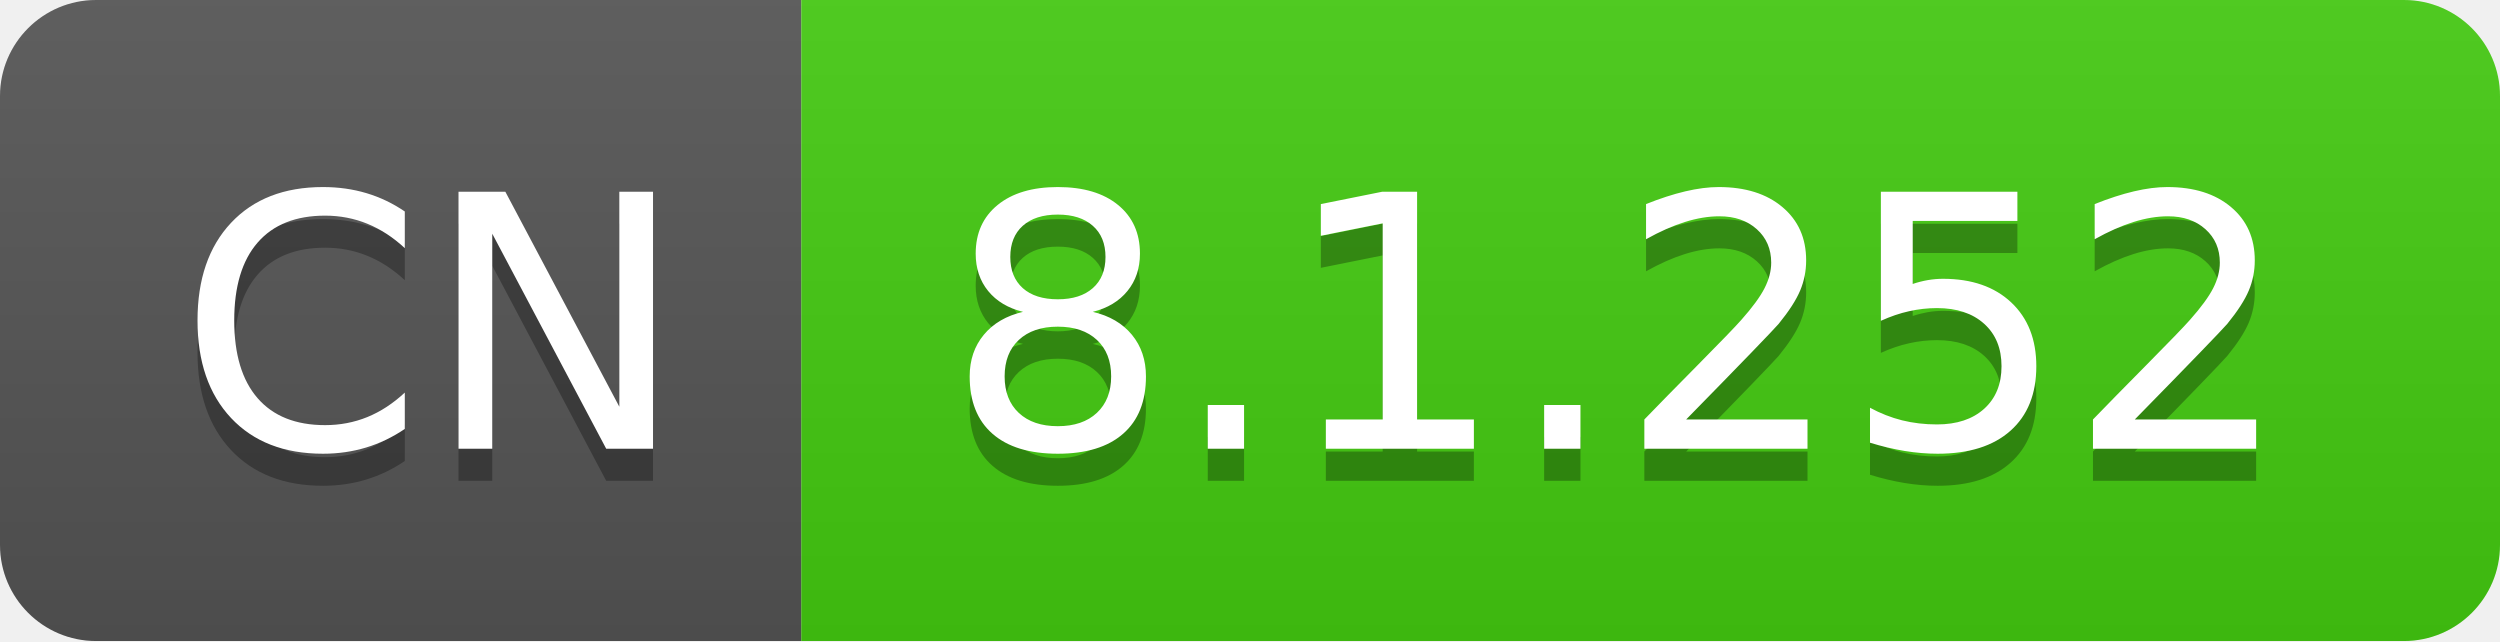
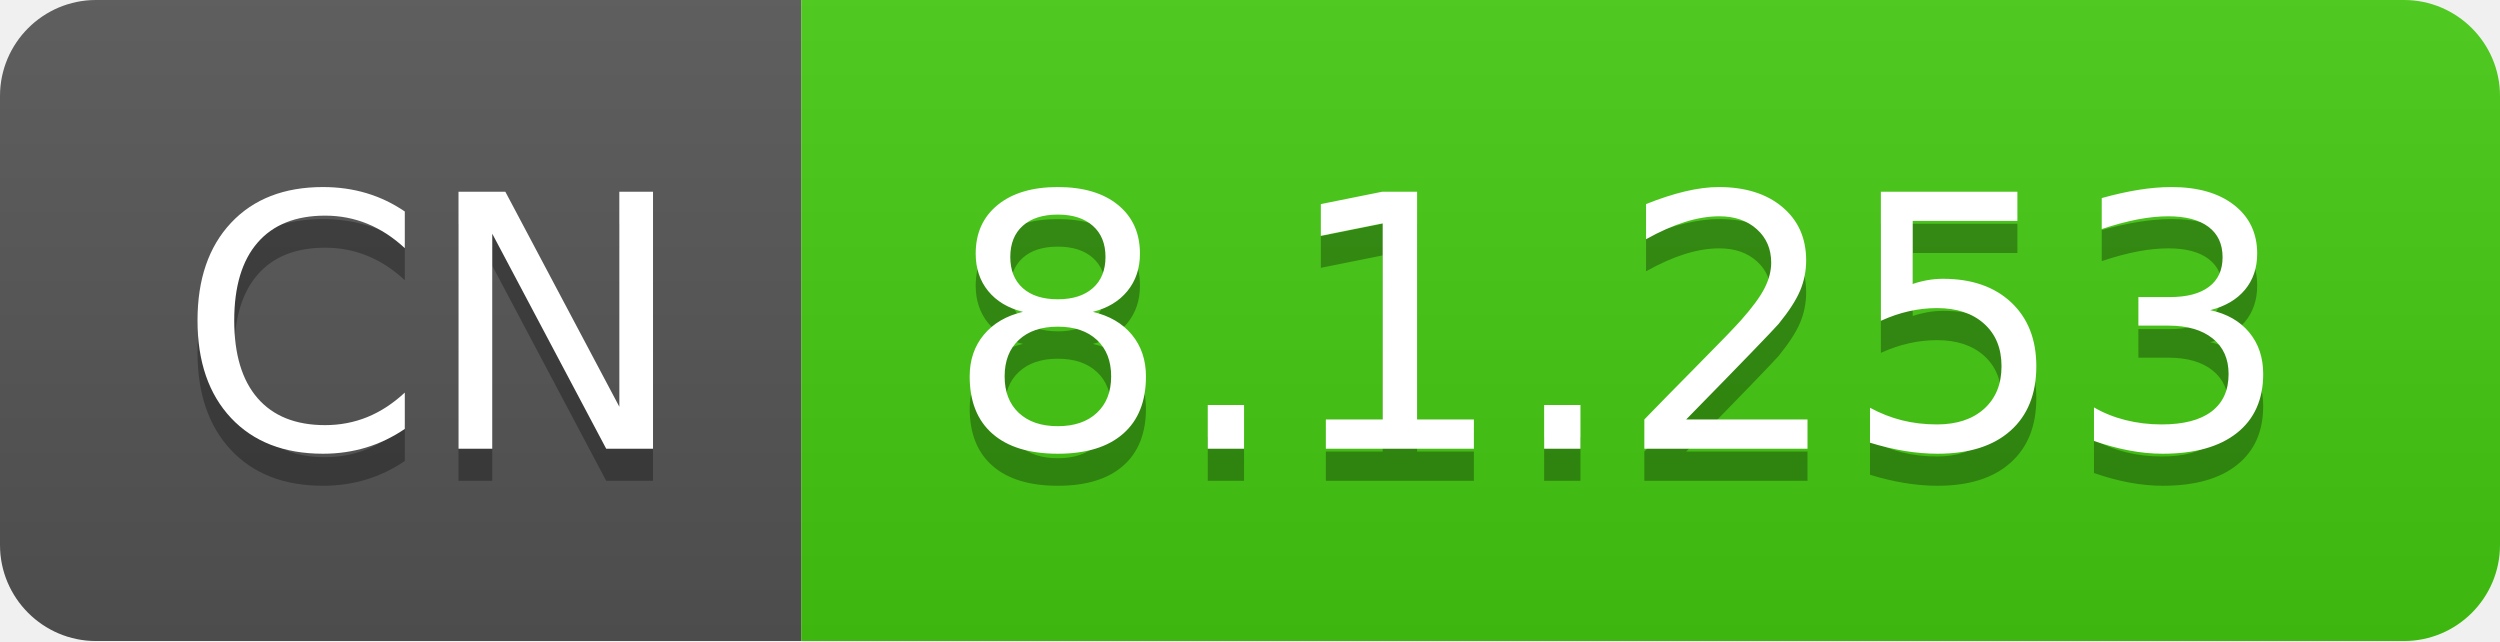
- <svg xmlns="http://www.w3.org/2000/svg" width="78" height="20" role="img" aria-label="CN: 8.1.252">
+ <svg xmlns="http://www.w3.org/2000/svg" width="78" height="20" role="img" aria-label="CN: 8.1.253">
  <linearGradient id="s" x2="0" y2="100%">
    <stop offset="0" stop-color="#bbb" stop-opacity=".1" />
    <stop offset="1" stop-opacity=".1" />
  </linearGradient>
  <clipPath id="r">
    <rect width="78" height="20" rx="3" fill="#fff" />
  </clipPath>
  <g clip-path="url(#r)">
    <rect width="25" height="20" fill="#555" />
    <rect x="25" width="53" height="20" fill="#4c1" />
    <rect width="78" height="20" fill="url(#s)" />
  </g>
  <g fill="#fff" text-anchor="middle" font-family="Verdana,Geneva,DejaVu Sans,sans-serif" text-rendering="geometricPrecision" font-size="110">
    <text aria-hidden="true" x="135" y="150" fill="#010101" fill-opacity=".3" transform="scale(.1)" textLength="150">CN</text>
    <text x="135" y="140" transform="scale(.1)" fill="#fff" textLength="150">CN</text>
-     <text aria-hidden="true" x="505" y="150" fill="#010101" fill-opacity=".3" transform="scale(.1)" textLength="430">8.1.252</text>
-     <text x="505" y="140" transform="scale(.1)" fill="#fff" textLength="430">8.1.252</text>
+     <text aria-hidden="true" x="505" y="150" fill="#010101" fill-opacity=".3" transform="scale(.1)" textLength="430">8.1.253</text>
+     <text x="505" y="140" transform="scale(.1)" fill="#fff" textLength="430">8.1.253</text>
  </g>
</svg>
